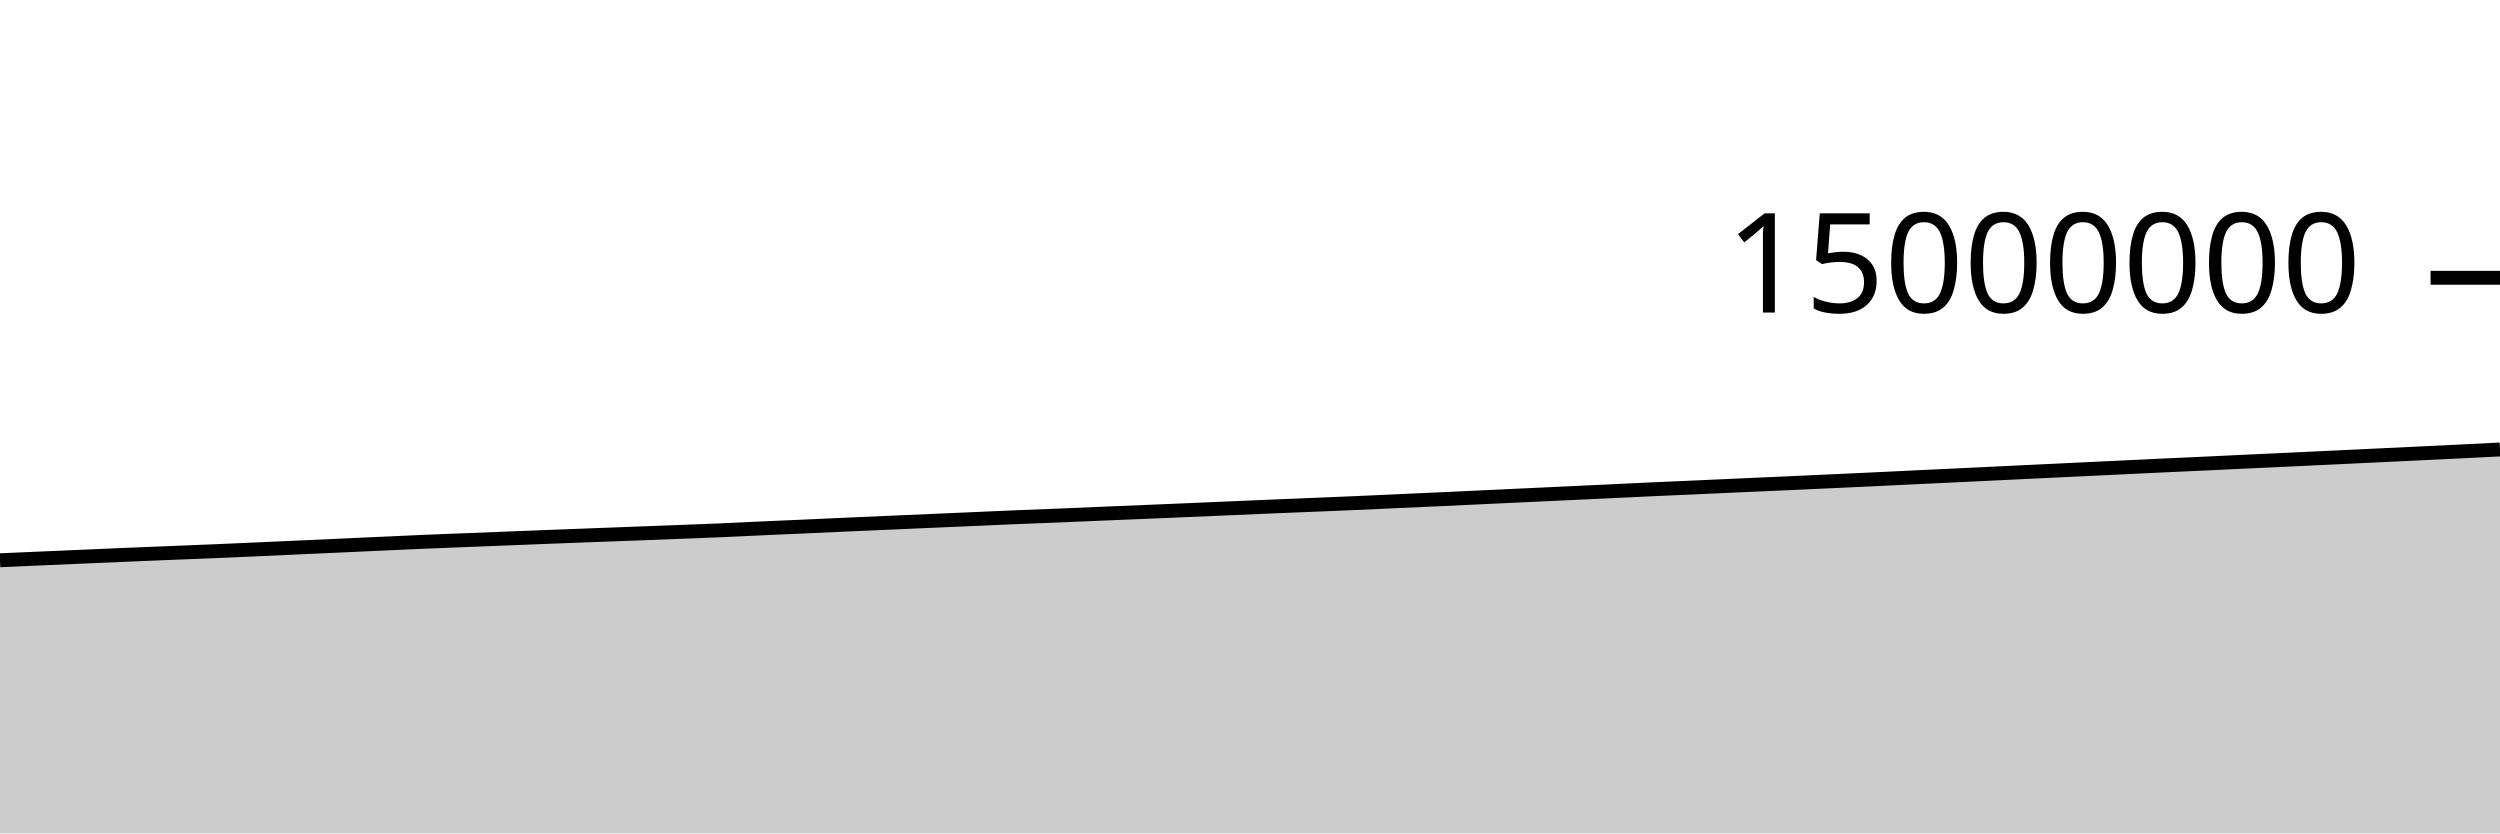
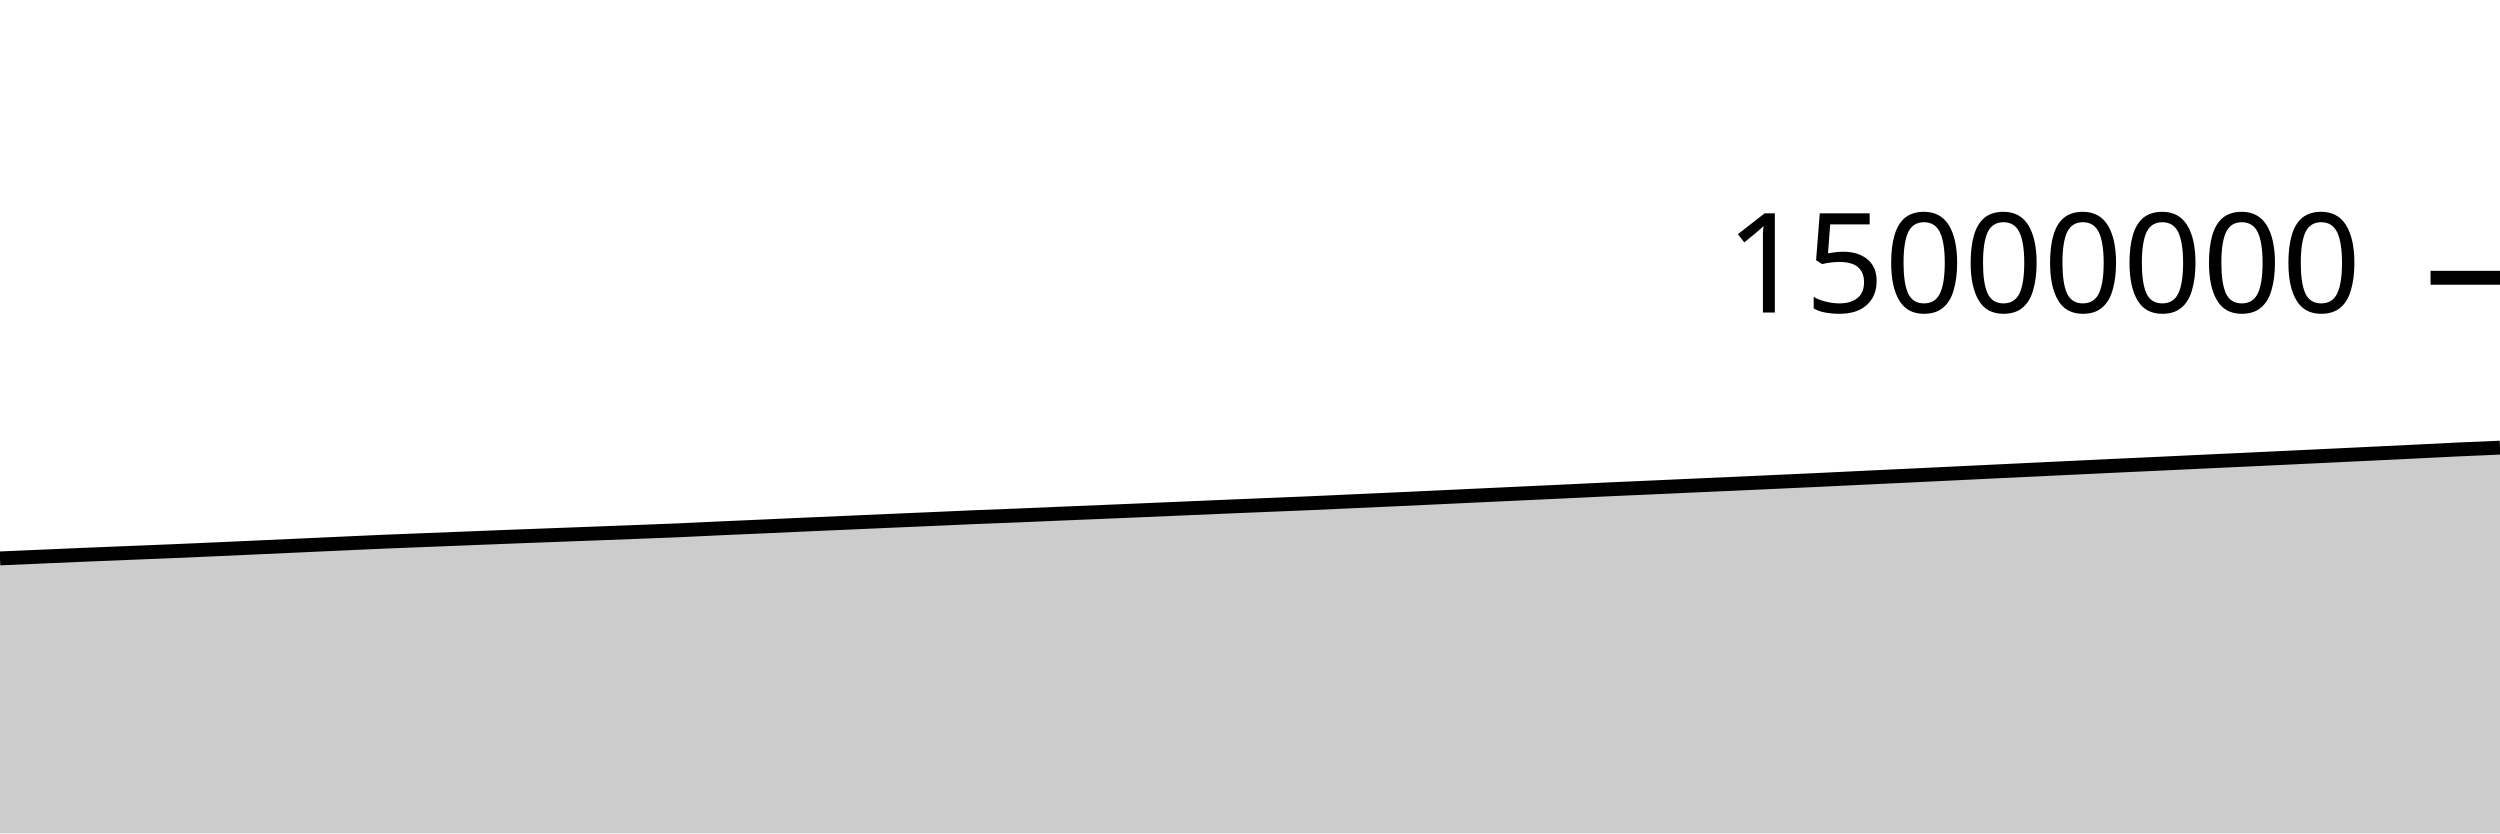
<svg xmlns="http://www.w3.org/2000/svg" viewBox="0 0 180 60">
  <g transform="translate(0,20)">
-     <path class="area" fill="rgba(0, 0, 0, 0.2)" d="M0,20.338C1.017,20.293,2.034,20.249,3.051,20.205C4.068,20.161,5.085,20.117,6.102,20.073C7.119,20.029,8.136,19.984,9.153,19.941C10.169,19.899,11.186,19.858,12.203,19.817C13.22,19.775,14.237,19.736,15.254,19.694C16.271,19.651,17.288,19.607,18.305,19.562C19.322,19.518,20.339,19.471,21.356,19.424C22.373,19.378,23.39,19.332,24.407,19.286C25.424,19.239,26.441,19.193,27.458,19.147C28.475,19.101,29.492,19.053,30.508,19.009C31.525,18.966,32.542,18.928,33.559,18.888C34.576,18.848,35.593,18.809,36.61,18.768C37.627,18.728,38.644,18.687,39.661,18.647C40.678,18.608,41.695,18.571,42.712,18.532C43.729,18.494,44.746,18.457,45.763,18.418C46.78,18.38,47.797,18.341,48.814,18.302C49.831,18.263,50.847,18.227,51.864,18.183C52.881,18.14,53.898,18.086,54.915,18.04C55.932,17.994,56.949,17.951,57.966,17.906C58.983,17.861,60,17.813,61.017,17.768C62.034,17.723,63.051,17.679,64.068,17.635C65.085,17.59,66.102,17.545,67.119,17.501C68.136,17.457,69.153,17.414,70.169,17.369C71.186,17.325,72.203,17.277,73.22,17.235C74.237,17.192,75.254,17.157,76.271,17.116C77.288,17.075,78.305,17.029,79.322,16.986C80.339,16.944,81.356,16.903,82.373,16.861C83.39,16.818,84.407,16.775,85.424,16.732C86.441,16.688,87.458,16.645,88.475,16.602C89.492,16.559,90.508,16.514,91.525,16.471C92.542,16.428,93.559,16.389,94.576,16.346C95.593,16.304,96.61,16.263,97.627,16.219C98.644,16.174,99.661,16.127,100.678,16.081C101.695,16.035,102.712,15.991,103.729,15.944C104.746,15.897,105.763,15.849,106.78,15.801C107.797,15.753,108.814,15.706,109.831,15.658C110.847,15.611,111.864,15.563,112.881,15.516C113.898,15.468,114.915,15.421,115.932,15.373C116.949,15.325,117.966,15.275,118.983,15.228C120,15.182,121.017,15.139,122.034,15.094C123.051,15.048,124.068,15.002,125.085,14.956C126.102,14.911,127.119,14.866,128.136,14.821C129.153,14.775,130.169,14.728,131.186,14.682C132.203,14.635,133.22,14.59,134.237,14.542C135.254,14.494,136.271,14.443,137.288,14.395C138.305,14.346,139.322,14.3,140.339,14.251C141.356,14.203,142.373,14.154,143.39,14.105C144.407,14.057,145.424,14.007,146.441,13.958C147.458,13.909,148.475,13.862,149.492,13.813C150.508,13.765,151.525,13.716,152.542,13.667C153.559,13.619,154.576,13.57,155.593,13.522C156.61,13.474,157.627,13.429,158.644,13.382C159.661,13.334,160.678,13.285,161.695,13.237C162.712,13.189,163.729,13.143,164.746,13.096C165.763,13.048,166.78,13,167.797,12.952C168.814,12.904,169.831,12.855,170.847,12.807C171.864,12.758,172.881,12.71,173.898,12.661C174.915,12.613,175.932,12.564,176.949,12.514C177.966,12.464,178.983,12.413,180,12.362L180,40C178.983,40,177.966,40,176.949,40C175.932,40,174.915,40,173.898,40C172.881,40,171.864,40,170.847,40C169.831,40,168.814,40,167.797,40C166.78,40,165.763,40,164.746,40C163.729,40,162.712,40,161.695,40C160.678,40,159.661,40,158.644,40C157.627,40,156.61,40,155.593,40C154.576,40,153.559,40,152.542,40C151.525,40,150.508,40,149.492,40C148.475,40,147.458,40,146.441,40C145.424,40,144.407,40,143.39,40C142.373,40,141.356,40,140.339,40C139.322,40,138.305,40,137.288,40C136.271,40,135.254,40,134.237,40C133.22,40,132.203,40,131.186,40C130.169,40,129.153,40,128.136,40C127.119,40,126.102,40,125.085,40C124.068,40,123.051,40,122.034,40C121.017,40,120,40,118.983,40C117.966,40,116.949,40,115.932,40C114.915,40,113.898,40,112.881,40C111.864,40,110.847,40,109.831,40C108.814,40,107.797,40,106.78,40C105.763,40,104.746,40,103.729,40C102.712,40,101.695,40,100.678,40C99.661,40,98.644,40,97.627,40C96.61,40,95.593,40,94.576,40C93.559,40,92.542,40,91.525,40C90.508,40,89.492,40,88.475,40C87.458,40,86.441,40,85.424,40C84.407,40,83.39,40,82.373,40C81.356,40,80.339,40,79.322,40C78.305,40,77.288,40,76.271,40C75.254,40,74.237,40,73.22,40C72.203,40,71.186,40,70.169,40C69.153,40,68.136,40,67.119,40C66.102,40,65.085,40,64.068,40C63.051,40,62.034,40,61.017,40C60,40,58.983,40,57.966,40C56.949,40,55.932,40,54.915,40C53.898,40,52.881,40,51.864,40C50.847,40,49.831,40,48.814,40C47.797,40,46.78,40,45.763,40C44.746,40,43.729,40,42.712,40C41.695,40,40.678,40,39.661,40C38.644,40,37.627,40,36.61,40C35.593,40,34.576,40,33.559,40C32.542,40,31.525,40,30.508,40C29.492,40,28.475,40,27.458,40C26.441,40,25.424,40,24.407,40C23.39,40,22.373,40,21.356,40C20.339,40,19.322,40,18.305,40C17.288,40,16.271,40,15.254,40C14.237,40,13.22,40,12.203,40C11.186,40,10.169,40,9.153,40C8.136,40,7.119,40,6.102,40C5.085,40,4.068,40,3.051,40C2.034,40,1.017,40,0,40Z" />
-     <path class="line" stroke="black" fill="none" d="M0,20.338C1.017,20.293,2.034,20.249,3.051,20.205C4.068,20.161,5.085,20.117,6.102,20.073C7.119,20.029,8.136,19.984,9.153,19.941C10.169,19.899,11.186,19.858,12.203,19.817C13.22,19.775,14.237,19.736,15.254,19.694C16.271,19.651,17.288,19.607,18.305,19.562C19.322,19.518,20.339,19.471,21.356,19.424C22.373,19.378,23.39,19.332,24.407,19.286C25.424,19.239,26.441,19.193,27.458,19.147C28.475,19.101,29.492,19.053,30.508,19.009C31.525,18.966,32.542,18.928,33.559,18.888C34.576,18.848,35.593,18.809,36.61,18.768C37.627,18.728,38.644,18.687,39.661,18.647C40.678,18.608,41.695,18.571,42.712,18.532C43.729,18.494,44.746,18.457,45.763,18.418C46.78,18.38,47.797,18.341,48.814,18.302C49.831,18.263,50.847,18.227,51.864,18.183C52.881,18.14,53.898,18.086,54.915,18.04C55.932,17.994,56.949,17.951,57.966,17.906C58.983,17.861,60,17.813,61.017,17.768C62.034,17.723,63.051,17.679,64.068,17.635C65.085,17.59,66.102,17.545,67.119,17.501C68.136,17.457,69.153,17.414,70.169,17.369C71.186,17.325,72.203,17.277,73.22,17.235C74.237,17.192,75.254,17.157,76.271,17.116C77.288,17.075,78.305,17.029,79.322,16.986C80.339,16.944,81.356,16.903,82.373,16.861C83.39,16.818,84.407,16.775,85.424,16.732C86.441,16.688,87.458,16.645,88.475,16.602C89.492,16.559,90.508,16.514,91.525,16.471C92.542,16.428,93.559,16.389,94.576,16.346C95.593,16.304,96.61,16.263,97.627,16.219C98.644,16.174,99.661,16.127,100.678,16.081C101.695,16.035,102.712,15.991,103.729,15.944C104.746,15.897,105.763,15.849,106.78,15.801C107.797,15.753,108.814,15.706,109.831,15.658C110.847,15.611,111.864,15.563,112.881,15.516C113.898,15.468,114.915,15.421,115.932,15.373C116.949,15.325,117.966,15.275,118.983,15.228C120,15.182,121.017,15.139,122.034,15.094C123.051,15.048,124.068,15.002,125.085,14.956C126.102,14.911,127.119,14.866,128.136,14.821C129.153,14.775,130.169,14.728,131.186,14.682C132.203,14.635,133.22,14.59,134.237,14.542C135.254,14.494,136.271,14.443,137.288,14.395C138.305,14.346,139.322,14.3,140.339,14.251C141.356,14.203,142.373,14.154,143.39,14.105C144.407,14.057,145.424,14.007,146.441,13.958C147.458,13.909,148.475,13.862,149.492,13.813C150.508,13.765,151.525,13.716,152.542,13.667C153.559,13.619,154.576,13.57,155.593,13.522C156.61,13.474,157.627,13.429,158.644,13.382C159.661,13.334,160.678,13.285,161.695,13.237C162.712,13.189,163.729,13.143,164.746,13.096C165.763,13.048,166.78,13,167.797,12.952C168.814,12.904,169.831,12.855,170.847,12.807C171.864,12.758,172.881,12.71,173.898,12.661C174.915,12.613,175.932,12.564,176.949,12.514C177.966,12.464,178.983,12.413,180,12.362" />
+     <path class="area" fill="rgba(0, 0, 0, 0.2)" d="M0,20.205C1.017,20.161,2.034,20.117,3.051,20.073C4.068,20.029,5.085,19.984,6.102,19.941C7.119,19.899,8.136,19.858,9.153,19.817C10.169,19.775,11.186,19.736,12.203,19.694C13.22,19.651,14.237,19.607,15.254,19.562C16.271,19.518,17.288,19.471,18.305,19.424C19.322,19.378,20.339,19.332,21.356,19.286C22.373,19.239,23.39,19.193,24.407,19.147C25.424,19.101,26.441,19.053,27.458,19.009C28.475,18.966,29.492,18.928,30.508,18.888C31.525,18.848,32.542,18.809,33.559,18.768C34.576,18.728,35.593,18.687,36.61,18.647C37.627,18.608,38.644,18.571,39.661,18.532C40.678,18.494,41.695,18.457,42.712,18.418C43.729,18.38,44.746,18.341,45.763,18.302C46.78,18.263,47.797,18.227,48.814,18.183C49.831,18.14,50.847,18.086,51.864,18.04C52.881,17.994,53.898,17.951,54.915,17.906C55.932,17.861,56.949,17.813,57.966,17.768C58.983,17.723,60,17.679,61.017,17.635C62.034,17.59,63.051,17.545,64.068,17.501C65.085,17.457,66.102,17.414,67.119,17.369C68.136,17.325,69.153,17.277,70.169,17.235C71.186,17.192,72.203,17.157,73.22,17.116C74.237,17.075,75.254,17.029,76.271,16.986C77.288,16.944,78.305,16.903,79.322,16.861C80.339,16.818,81.356,16.775,82.373,16.732C83.39,16.688,84.407,16.645,85.424,16.602C86.441,16.559,87.458,16.514,88.475,16.471C89.492,16.428,90.508,16.389,91.525,16.346C92.542,16.304,93.559,16.263,94.576,16.219C95.593,16.174,96.61,16.127,97.627,16.081C98.644,16.035,99.661,15.991,100.678,15.944C101.695,15.897,102.712,15.849,103.729,15.801C104.746,15.753,105.763,15.706,106.78,15.658C107.797,15.611,108.814,15.563,109.831,15.516C110.847,15.468,111.864,15.421,112.881,15.373C113.898,15.325,114.915,15.275,115.932,15.228C116.949,15.182,117.966,15.139,118.983,15.094C120,15.048,121.017,15.002,122.034,14.956C123.051,14.911,124.068,14.866,125.085,14.821C126.102,14.775,127.119,14.728,128.136,14.682C129.153,14.635,130.169,14.59,131.186,14.542C132.203,14.494,133.22,14.443,134.237,14.395C135.254,14.346,136.271,14.3,137.288,14.251C138.305,14.203,139.322,14.154,140.339,14.105C141.356,14.057,142.373,14.007,143.39,13.958C144.407,13.909,145.424,13.862,146.441,13.813C147.458,13.765,148.475,13.716,149.492,13.667C150.508,13.619,151.525,13.57,152.542,13.522C153.559,13.474,154.576,13.429,155.593,13.382C156.61,13.334,157.627,13.285,158.644,13.237C159.661,13.189,160.678,13.143,161.695,13.096C162.712,13.048,163.729,13,164.746,12.952C165.763,12.904,166.78,12.855,167.797,12.807C168.814,12.758,169.831,12.71,170.847,12.661C171.864,12.613,172.881,12.564,173.898,12.514C174.915,12.464,175.932,12.409,176.949,12.362C177.966,12.315,178.983,12.273,180,12.231L180,40C178.983,40,177.966,40,176.949,40C175.932,40,174.915,40,173.898,40C172.881,40,171.864,40,170.847,40C169.831,40,168.814,40,167.797,40C166.78,40,165.763,40,164.746,40C163.729,40,162.712,40,161.695,40C160.678,40,159.661,40,158.644,40C157.627,40,156.61,40,155.593,40C154.576,40,153.559,40,152.542,40C151.525,40,150.508,40,149.492,40C148.475,40,147.458,40,146.441,40C145.424,40,144.407,40,143.39,40C142.373,40,141.356,40,140.339,40C139.322,40,138.305,40,137.288,40C136.271,40,135.254,40,134.237,40C133.22,40,132.203,40,131.186,40C130.169,40,129.153,40,128.136,40C127.119,40,126.102,40,125.085,40C124.068,40,123.051,40,122.034,40C121.017,40,120,40,118.983,40C117.966,40,116.949,40,115.932,40C114.915,40,113.898,40,112.881,40C111.864,40,110.847,40,109.831,40C108.814,40,107.797,40,106.78,40C105.763,40,104.746,40,103.729,40C102.712,40,101.695,40,100.678,40C99.661,40,98.644,40,97.627,40C96.61,40,95.593,40,94.576,40C93.559,40,92.542,40,91.525,40C90.508,40,89.492,40,88.475,40C87.458,40,86.441,40,85.424,40C84.407,40,83.39,40,82.373,40C81.356,40,80.339,40,79.322,40C78.305,40,77.288,40,76.271,40C75.254,40,74.237,40,73.22,40C72.203,40,71.186,40,70.169,40C69.153,40,68.136,40,67.119,40C66.102,40,65.085,40,64.068,40C63.051,40,62.034,40,61.017,40C60,40,58.983,40,57.966,40C56.949,40,55.932,40,54.915,40C53.898,40,52.881,40,51.864,40C50.847,40,49.831,40,48.814,40C47.797,40,46.78,40,45.763,40C44.746,40,43.729,40,42.712,40C41.695,40,40.678,40,39.661,40C38.644,40,37.627,40,36.61,40C35.593,40,34.576,40,33.559,40C32.542,40,31.525,40,30.508,40C29.492,40,28.475,40,27.458,40C26.441,40,25.424,40,24.407,40C23.39,40,22.373,40,21.356,40C20.339,40,19.322,40,18.305,40C17.288,40,16.271,40,15.254,40C14.237,40,13.22,40,12.203,40C11.186,40,10.169,40,9.153,40C8.136,40,7.119,40,6.102,40C5.085,40,4.068,40,3.051,40C2.034,40,1.017,40,0,40Z" />
+     <path class="line" stroke="black" fill="none" d="M0,20.205C1.017,20.161,2.034,20.117,3.051,20.073C4.068,20.029,5.085,19.984,6.102,19.941C7.119,19.899,8.136,19.858,9.153,19.817C10.169,19.775,11.186,19.736,12.203,19.694C13.22,19.651,14.237,19.607,15.254,19.562C16.271,19.518,17.288,19.471,18.305,19.424C19.322,19.378,20.339,19.332,21.356,19.286C22.373,19.239,23.39,19.193,24.407,19.147C25.424,19.101,26.441,19.053,27.458,19.009C28.475,18.966,29.492,18.928,30.508,18.888C31.525,18.848,32.542,18.809,33.559,18.768C34.576,18.728,35.593,18.687,36.61,18.647C37.627,18.608,38.644,18.571,39.661,18.532C40.678,18.494,41.695,18.457,42.712,18.418C43.729,18.38,44.746,18.341,45.763,18.302C46.78,18.263,47.797,18.227,48.814,18.183C49.831,18.14,50.847,18.086,51.864,18.04C52.881,17.994,53.898,17.951,54.915,17.906C55.932,17.861,56.949,17.813,57.966,17.768C58.983,17.723,60,17.679,61.017,17.635C62.034,17.59,63.051,17.545,64.068,17.501C65.085,17.457,66.102,17.414,67.119,17.369C68.136,17.325,69.153,17.277,70.169,17.235C71.186,17.192,72.203,17.157,73.22,17.116C74.237,17.075,75.254,17.029,76.271,16.986C77.288,16.944,78.305,16.903,79.322,16.861C80.339,16.818,81.356,16.775,82.373,16.732C83.39,16.688,84.407,16.645,85.424,16.602C86.441,16.559,87.458,16.514,88.475,16.471C89.492,16.428,90.508,16.389,91.525,16.346C92.542,16.304,93.559,16.263,94.576,16.219C95.593,16.174,96.61,16.127,97.627,16.081C98.644,16.035,99.661,15.991,100.678,15.944C101.695,15.897,102.712,15.849,103.729,15.801C104.746,15.753,105.763,15.706,106.78,15.658C107.797,15.611,108.814,15.563,109.831,15.516C110.847,15.468,111.864,15.421,112.881,15.373C113.898,15.325,114.915,15.275,115.932,15.228C116.949,15.182,117.966,15.139,118.983,15.094C120,15.048,121.017,15.002,122.034,14.956C123.051,14.911,124.068,14.866,125.085,14.821C126.102,14.775,127.119,14.728,128.136,14.682C129.153,14.635,130.169,14.59,131.186,14.542C132.203,14.494,133.22,14.443,134.237,14.395C135.254,14.346,136.271,14.3,137.288,14.251C138.305,14.203,139.322,14.154,140.339,14.105C141.356,14.057,142.373,14.007,143.39,13.958C144.407,13.909,145.424,13.862,146.441,13.813C147.458,13.765,148.475,13.716,149.492,13.667C150.508,13.619,151.525,13.57,152.542,13.522C153.559,13.474,154.576,13.429,155.593,13.382C156.61,13.334,157.627,13.285,158.644,13.237C159.661,13.189,160.678,13.143,161.695,13.096C162.712,13.048,163.729,13,164.746,12.952C165.763,12.904,166.78,12.855,167.797,12.807C168.814,12.758,169.831,12.71,170.847,12.661C171.864,12.613,172.881,12.564,173.898,12.514C174.915,12.464,175.932,12.409,176.949,12.362C177.966,12.315,178.983,12.273,180,12.231" />
    <path class="axis-ceiling" stroke-width="1" stroke="black" fill="none" d="M175,0L180,0" />
    <text class="axis-ceiling-label" font-family="sans-serif" text-anchor="end" font-size="10px" x="170" y="2.5">15000000</text>
  </g>
</svg>
